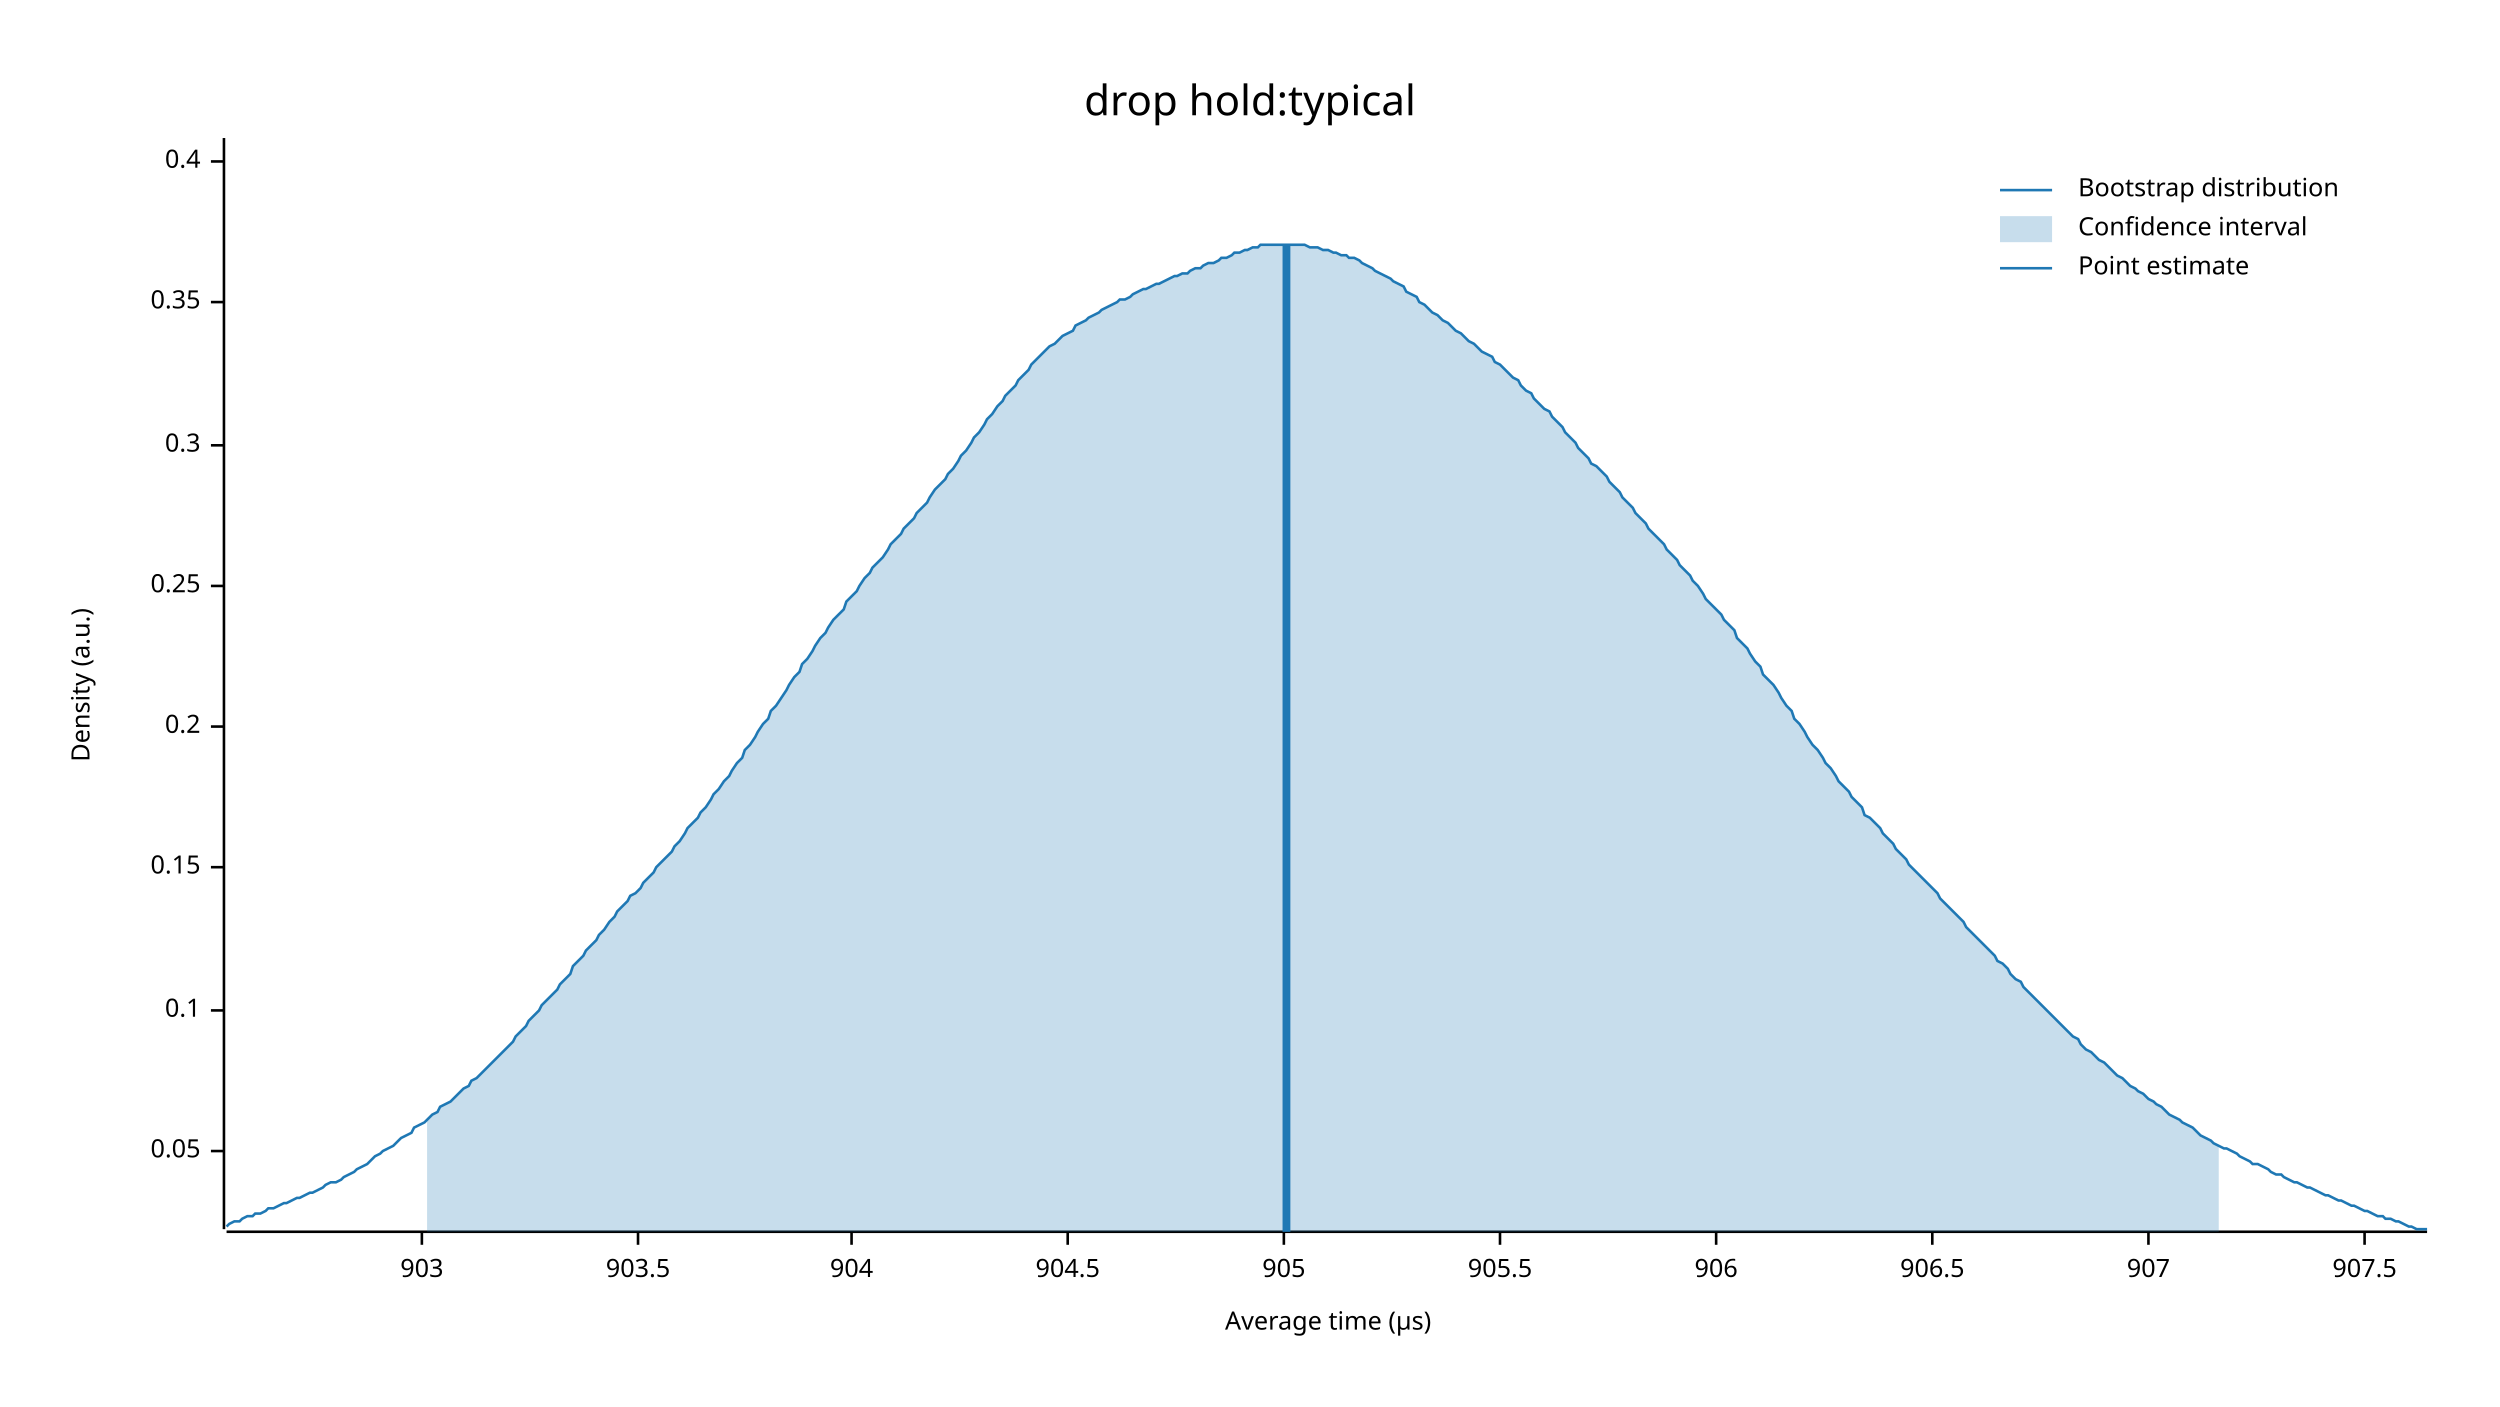
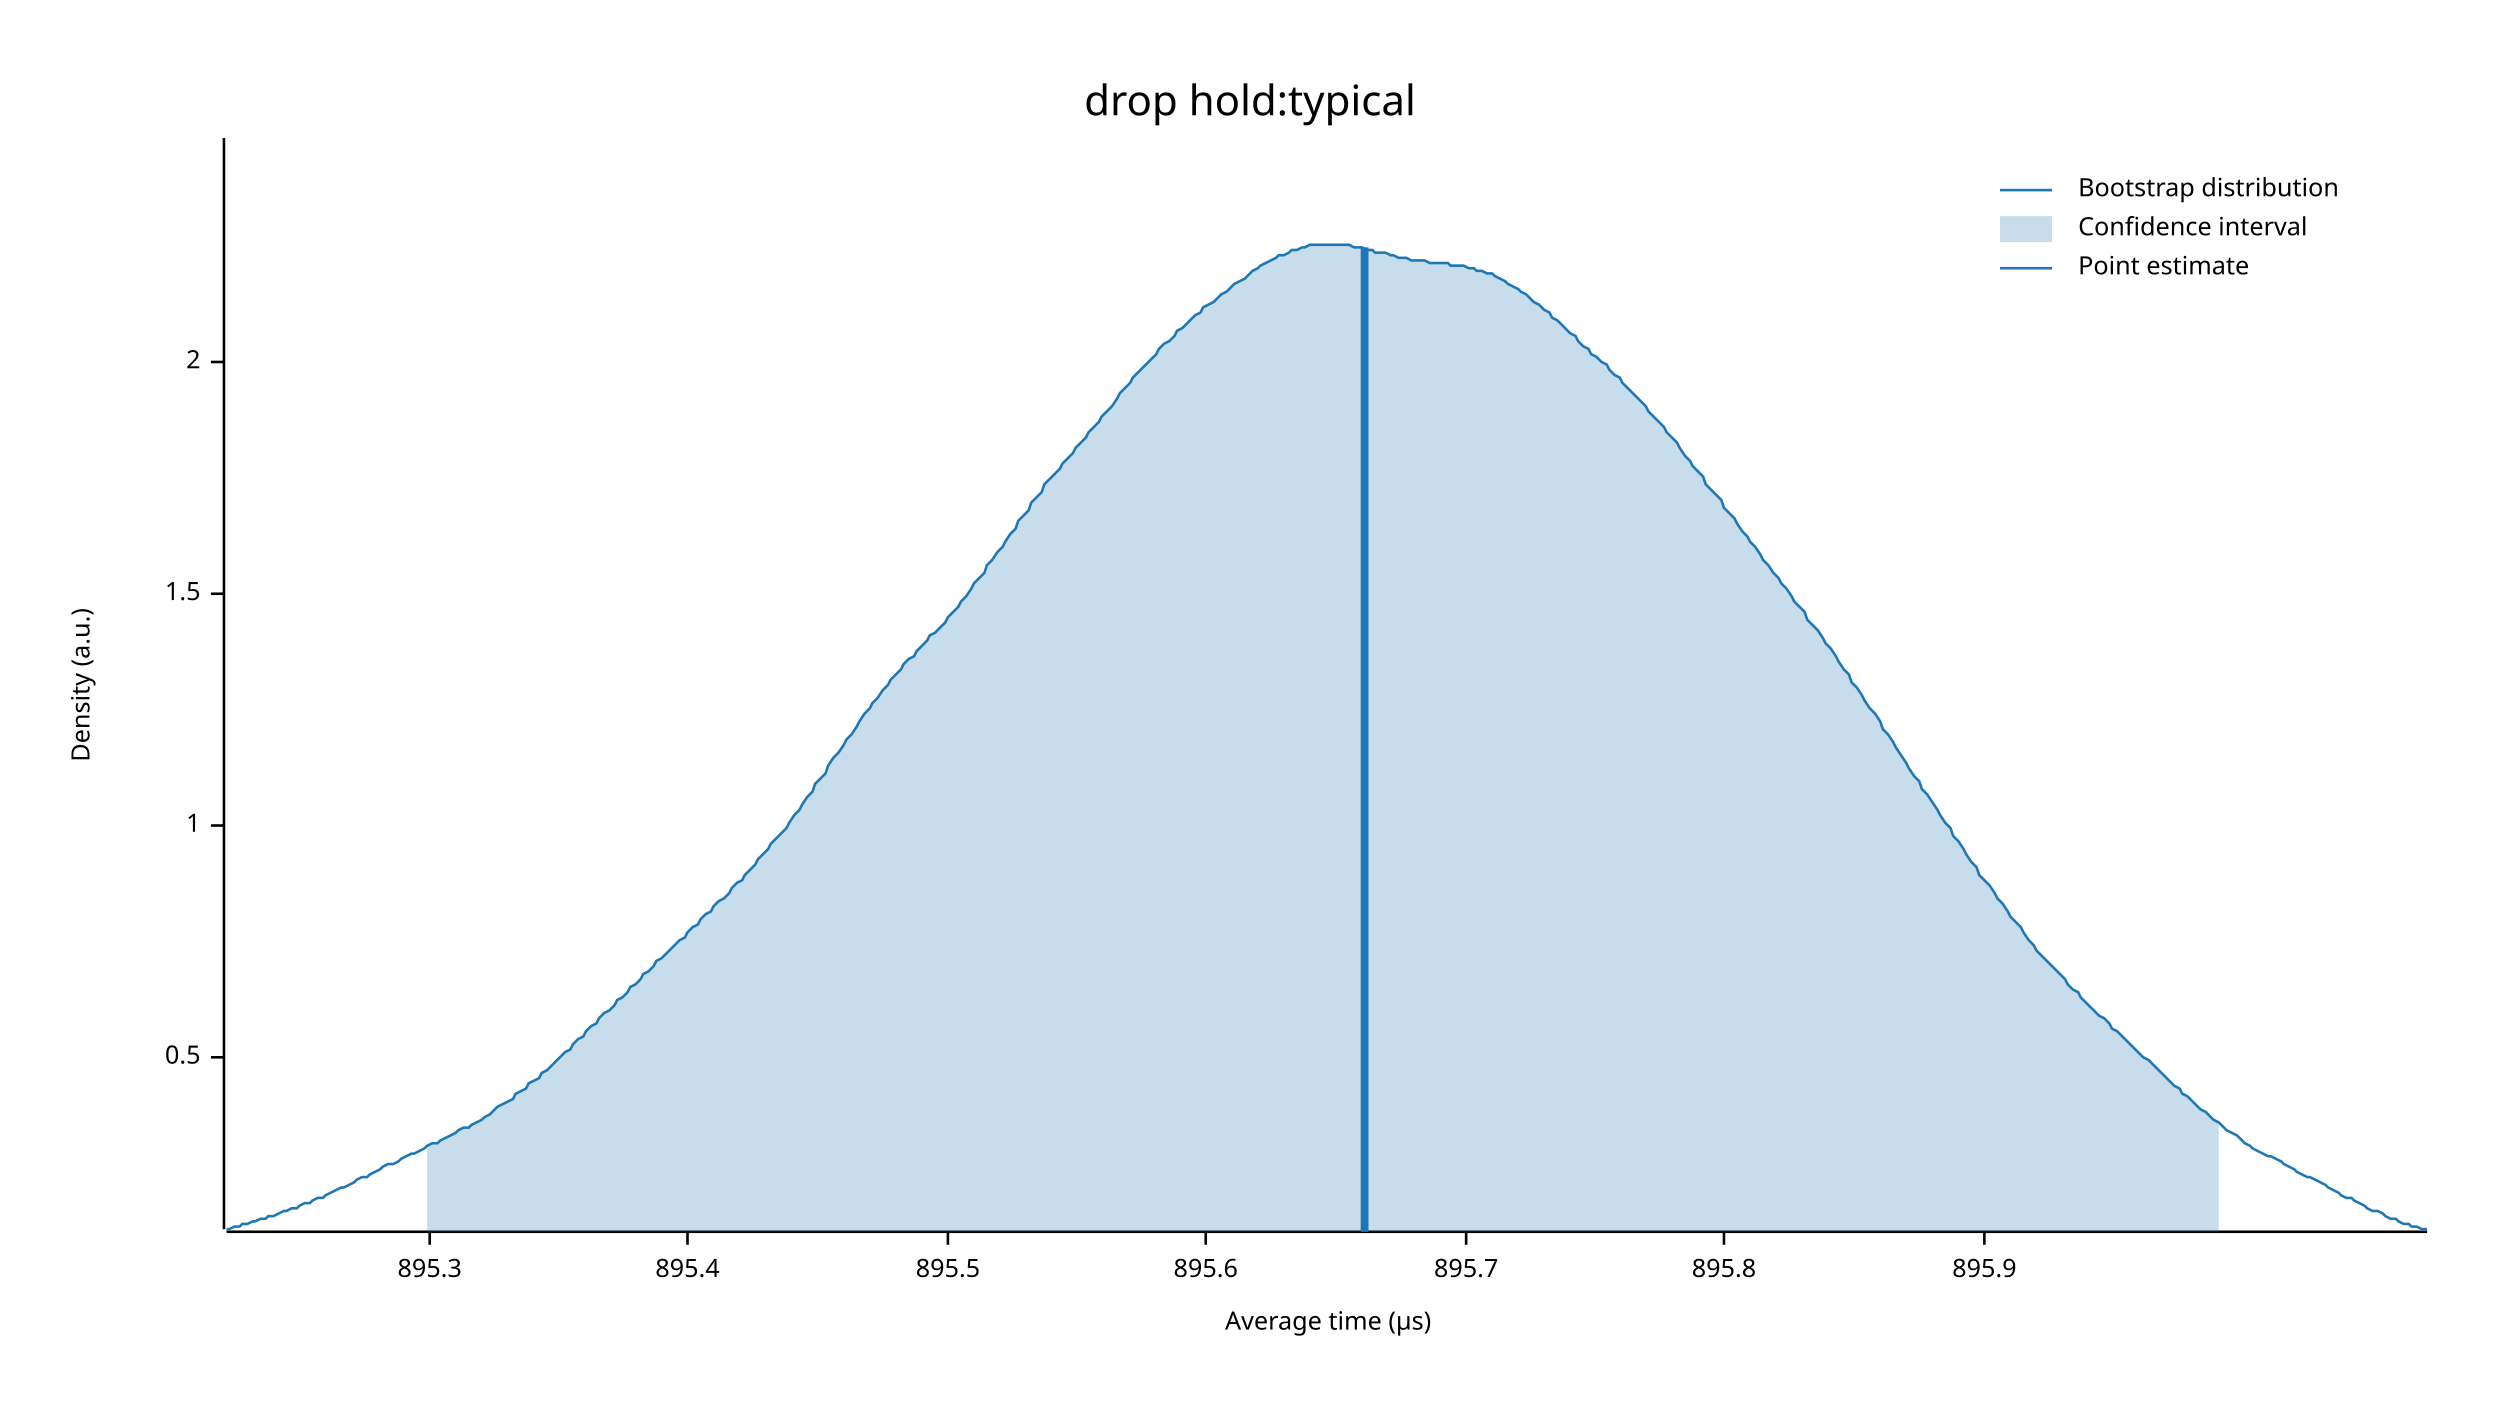
<svg xmlns="http://www.w3.org/2000/svg" width="960" height="540" viewBox="0 0 960 540">
  <text x="480" y="32" dy="0.76em" text-anchor="middle" font-family="sans-serif" font-size="16.129" opacity="1" fill="#000000">
drop hold:typical
</text>
  <text x="27" y="263" dy="0.76em" text-anchor="middle" font-family="sans-serif" font-size="9.677" opacity="1" fill="#000000" transform="rotate(270, 27, 263)">
Density (a.u.)
</text>
  <text x="510" y="513" dy="-0.5ex" text-anchor="middle" font-family="sans-serif" font-size="9.677" opacity="1" fill="#000000">
Average time (µs)
</text>
  <polyline fill="none" opacity="1" stroke="#000000" stroke-width="1" points="86,53 86,472 " />
-   <text x="77" y="442" dy="0.5ex" text-anchor="end" font-family="sans-serif" font-size="9.677" opacity="1" fill="#000000">
- 0.05
+   <text x="77" y="406" dy="0.5ex" text-anchor="end" font-family="sans-serif" font-size="9.677" opacity="1" fill="#000000">
+ 0.5
</text>
-   <polyline fill="none" opacity="1" stroke="#000000" stroke-width="1" points="81,442 86,442 " />
-   <text x="77" y="388" dy="0.5ex" text-anchor="end" font-family="sans-serif" font-size="9.677" opacity="1" fill="#000000">
- 0.1
+   <polyline fill="none" opacity="1" stroke="#000000" stroke-width="1" points="81,406 86,406 " />
+   <text x="77" y="317" dy="0.5ex" text-anchor="end" font-family="sans-serif" font-size="9.677" opacity="1" fill="#000000">
+ 1
</text>
-   <polyline fill="none" opacity="1" stroke="#000000" stroke-width="1" points="81,388 86,388 " />
-   <text x="77" y="333" dy="0.5ex" text-anchor="end" font-family="sans-serif" font-size="9.677" opacity="1" fill="#000000">
- 0.15
+   <polyline fill="none" opacity="1" stroke="#000000" stroke-width="1" points="81,317 86,317 " />
+   <text x="77" y="228" dy="0.5ex" text-anchor="end" font-family="sans-serif" font-size="9.677" opacity="1" fill="#000000">
+ 1.5
</text>
-   <polyline fill="none" opacity="1" stroke="#000000" stroke-width="1" points="81,333 86,333 " />
-   <text x="77" y="279" dy="0.5ex" text-anchor="end" font-family="sans-serif" font-size="9.677" opacity="1" fill="#000000">
- 0.2
+   <polyline fill="none" opacity="1" stroke="#000000" stroke-width="1" points="81,228 86,228 " />
+   <text x="77" y="139" dy="0.5ex" text-anchor="end" font-family="sans-serif" font-size="9.677" opacity="1" fill="#000000">
+ 2
</text>
-   <polyline fill="none" opacity="1" stroke="#000000" stroke-width="1" points="81,279 86,279 " />
-   <text x="77" y="225" dy="0.5ex" text-anchor="end" font-family="sans-serif" font-size="9.677" opacity="1" fill="#000000">
- 0.25
+   <polyline fill="none" opacity="1" stroke="#000000" stroke-width="1" points="81,139 86,139 " />
+   <polyline fill="none" opacity="1" stroke="#000000" stroke-width="1" points="87,473 932,473 " />
+   <text x="165" y="483" dy="0.76em" text-anchor="middle" font-family="sans-serif" font-size="9.677" opacity="1" fill="#000000">
+ 895.3
</text>
-   <polyline fill="none" opacity="1" stroke="#000000" stroke-width="1" points="81,225 86,225 " />
-   <text x="77" y="171" dy="0.5ex" text-anchor="end" font-family="sans-serif" font-size="9.677" opacity="1" fill="#000000">
- 0.3
+   <polyline fill="none" opacity="1" stroke="#000000" stroke-width="1" points="165,473 165,478 " />
+   <text x="264" y="483" dy="0.76em" text-anchor="middle" font-family="sans-serif" font-size="9.677" opacity="1" fill="#000000">
+ 895.4
</text>
-   <polyline fill="none" opacity="1" stroke="#000000" stroke-width="1" points="81,171 86,171 " />
-   <text x="77" y="116" dy="0.5ex" text-anchor="end" font-family="sans-serif" font-size="9.677" opacity="1" fill="#000000">
- 0.35
+   <polyline fill="none" opacity="1" stroke="#000000" stroke-width="1" points="264,473 264,478 " />
+   <text x="364" y="483" dy="0.76em" text-anchor="middle" font-family="sans-serif" font-size="9.677" opacity="1" fill="#000000">
+ 895.5
</text>
-   <polyline fill="none" opacity="1" stroke="#000000" stroke-width="1" points="81,116 86,116 " />
-   <text x="77" y="62" dy="0.5ex" text-anchor="end" font-family="sans-serif" font-size="9.677" opacity="1" fill="#000000">
- 0.4
+   <polyline fill="none" opacity="1" stroke="#000000" stroke-width="1" points="364,473 364,478 " />
+   <text x="463" y="483" dy="0.76em" text-anchor="middle" font-family="sans-serif" font-size="9.677" opacity="1" fill="#000000">
+ 895.6
</text>
-   <polyline fill="none" opacity="1" stroke="#000000" stroke-width="1" points="81,62 86,62 " />
-   <polyline fill="none" opacity="1" stroke="#000000" stroke-width="1" points="87,473 932,473 " />
-   <text x="162" y="483" dy="0.76em" text-anchor="middle" font-family="sans-serif" font-size="9.677" opacity="1" fill="#000000">
- 903
+   <polyline fill="none" opacity="1" stroke="#000000" stroke-width="1" points="463,473 463,478 " />
+   <text x="563" y="483" dy="0.76em" text-anchor="middle" font-family="sans-serif" font-size="9.677" opacity="1" fill="#000000">
+ 895.7
</text>
-   <polyline fill="none" opacity="1" stroke="#000000" stroke-width="1" points="162,473 162,478 " />
-   <text x="245" y="483" dy="0.76em" text-anchor="middle" font-family="sans-serif" font-size="9.677" opacity="1" fill="#000000">
- 903.5
+   <polyline fill="none" opacity="1" stroke="#000000" stroke-width="1" points="563,473 563,478 " />
+   <text x="662" y="483" dy="0.76em" text-anchor="middle" font-family="sans-serif" font-size="9.677" opacity="1" fill="#000000">
+ 895.8
</text>
-   <polyline fill="none" opacity="1" stroke="#000000" stroke-width="1" points="245,473 245,478 " />
-   <text x="327" y="483" dy="0.76em" text-anchor="middle" font-family="sans-serif" font-size="9.677" opacity="1" fill="#000000">
- 904
+   <polyline fill="none" opacity="1" stroke="#000000" stroke-width="1" points="662,473 662,478 " />
+   <text x="762" y="483" dy="0.76em" text-anchor="middle" font-family="sans-serif" font-size="9.677" opacity="1" fill="#000000">
+ 895.9
</text>
-   <polyline fill="none" opacity="1" stroke="#000000" stroke-width="1" points="327,473 327,478 " />
-   <text x="410" y="483" dy="0.76em" text-anchor="middle" font-family="sans-serif" font-size="9.677" opacity="1" fill="#000000">
- 904.5
- </text>
-   <polyline fill="none" opacity="1" stroke="#000000" stroke-width="1" points="410,473 410,478 " />
-   <text x="493" y="483" dy="0.76em" text-anchor="middle" font-family="sans-serif" font-size="9.677" opacity="1" fill="#000000">
- 905
- </text>
-   <polyline fill="none" opacity="1" stroke="#000000" stroke-width="1" points="493,473 493,478 " />
-   <text x="576" y="483" dy="0.76em" text-anchor="middle" font-family="sans-serif" font-size="9.677" opacity="1" fill="#000000">
- 905.5
- </text>
-   <polyline fill="none" opacity="1" stroke="#000000" stroke-width="1" points="576,473 576,478 " />
-   <text x="659" y="483" dy="0.76em" text-anchor="middle" font-family="sans-serif" font-size="9.677" opacity="1" fill="#000000">
- 906
- </text>
-   <polyline fill="none" opacity="1" stroke="#000000" stroke-width="1" points="659,473 659,478 " />
-   <text x="742" y="483" dy="0.76em" text-anchor="middle" font-family="sans-serif" font-size="9.677" opacity="1" fill="#000000">
- 906.5
- </text>
-   <polyline fill="none" opacity="1" stroke="#000000" stroke-width="1" points="742,473 742,478 " />
-   <text x="825" y="483" dy="0.76em" text-anchor="middle" font-family="sans-serif" font-size="9.677" opacity="1" fill="#000000">
- 907
- </text>
-   <polyline fill="none" opacity="1" stroke="#000000" stroke-width="1" points="825,473 825,478 " />
-   <text x="908" y="483" dy="0.76em" text-anchor="middle" font-family="sans-serif" font-size="9.677" opacity="1" fill="#000000">
- 907.5
- </text>
-   <polyline fill="none" opacity="1" stroke="#000000" stroke-width="1" points="908,473 908,478 " />
-   <polyline fill="none" opacity="1" stroke="#1F78B4" stroke-width="1" points="87,471 88,470 90,469 92,469 93,468 95,467 97,467 98,466 100,466 102,465 103,464 105,464 107,463 109,462 110,462 112,461 114,460 115,460 117,459 119,458 120,458 122,457 124,456 125,455 127,454 129,454 131,453 132,452 134,451 136,450 137,449 139,448 141,447 142,446 144,444 146,443 147,442 149,441 151,440 153,438 154,437 156,436 158,435 159,433 161,432 163,431 164,430 166,428 168,427 169,425 171,424 173,423 175,421 176,420 178,418 180,417 181,415 183,414 185,412 186,411 188,409 190,407 191,406 193,404 195,402 197,400 198,398 200,396 202,394 203,392 205,390 207,388 208,386 210,384 212,382 214,380 215,378 217,376 219,374 220,371 222,369 224,367 225,365 227,363 229,361 230,359 232,357 234,354 236,352 237,350 239,348 241,346 242,344 244,343 246,341 247,339 249,337 251,335 252,333 254,331 256,329 258,327 259,325 261,323 263,320 264,318 266,316 268,314 269,312 271,310 273,307 274,305 276,303 278,300 280,298 281,296 283,293 285,291 286,288 288,286 290,283 291,281 293,278 295,276 296,273 298,271 300,268 302,265 303,263 305,260 307,258 308,255 310,253 312,250 313,248 315,245 317,243 318,241 320,238 322,236 324,234 325,231 327,229 329,227 330,225 332,222 334,220 335,218 337,216 339,214 341,211 342,209 344,207 346,205 347,203 349,201 351,199 352,197 354,195 356,193 357,191 359,188 361,186 363,184 364,182 366,180 368,177 369,175 371,173 373,170 374,168 376,166 378,163 379,161 381,159 383,156 385,154 386,152 388,150 390,148 391,146 393,144 395,142 396,140 398,138 400,136 401,135 403,133 405,132 407,130 408,129 410,128 412,127 413,125 415,124 417,123 418,122 420,121 422,120 423,119 425,118 427,117 429,116 430,115 432,115 434,114 435,113 437,112 439,111 440,111 442,110 444,109 445,109 447,108 449,107 451,106 452,106 454,105 456,105 457,104 459,103 461,103 462,102 464,101 466,101 468,100 469,99 471,99 473,98 474,97 476,97 478,96 479,96 481,95 483,95 484,94 486,94 488,94 490,94 491,94 493,94 495,94 496,94 498,94 500,94 501,94 503,95 505,95 506,95 508,96 510,96 512,97 513,97 515,98 517,98 518,99 520,99 522,100 523,101 525,102 527,103 528,104 530,105 532,106 534,107 535,108 537,109 539,110 540,112 542,113 544,114 545,116 547,117 549,119 550,120 552,121 554,123 556,124 557,125 559,127 561,128 562,129 564,131 566,132 567,133 569,135 571,136 573,137 574,139 576,140 578,142 579,143 581,145 583,146 584,148 586,150 588,151 589,153 591,155 593,157 595,158 596,160 598,162 600,164 601,166 603,168 605,170 606,172 608,174 610,176 611,178 613,179 615,181 617,183 618,185 620,187 622,189 623,191 625,193 627,195 628,197 630,199 632,201 633,203 635,205 637,207 639,209 640,211 642,213 644,215 645,217 647,219 649,221 650,223 652,225 654,228 655,230 657,232 659,234 661,236 662,238 664,240 666,242 667,245 669,247 671,249 672,251 674,254 676,256 677,259 679,261 681,263 683,266 684,268 686,271 688,273 689,276 691,278 693,281 694,283 696,286 698,288 700,291 701,293 703,295 705,298 706,300 708,302 710,304 711,306 713,308 715,310 716,313 718,314 720,316 722,318 723,320 725,322 727,324 728,326 730,328 732,330 733,332 735,334 737,336 738,337 740,339 742,341 744,343 745,345 747,347 749,349 750,350 752,352 754,354 755,356 757,358 759,360 760,361 762,363 764,365 766,367 767,369 769,370 771,372 772,374 774,376 776,377 777,379 779,381 781,383 782,384 784,386 786,388 788,390 789,391 791,393 793,395 794,396 796,398 798,399 799,401 801,403 803,404 804,405 806,407 808,408 810,410 811,411 813,413 815,414 816,415 818,417 820,418 821,419 823,420 825,422 827,423 828,424 830,425 832,427 833,428 835,429 837,430 838,431 840,432 842,433 843,434 845,436 847,437 849,438 850,439 852,440 854,441 855,441 857,442 859,443 860,444 862,445 864,446 865,447 867,447 869,448 871,449 872,450 874,451 876,451 877,452 879,453 881,454 882,454 884,455 886,456 887,456 889,457 891,458 893,459 894,459 896,460 898,461 899,461 901,462 903,463 904,463 906,464 908,465 909,465 911,466 913,467 915,467 916,468 918,468 920,469 921,469 923,470 925,471 926,471 928,472 930,472 932,472 " />
-   <polygon opacity="0.25" fill="#1F78B4" points="164,430 166,428 168,427 169,425 171,424 173,423 175,421 176,420 178,418 180,417 181,415 183,414 185,412 186,411 188,409 190,407 191,406 193,404 195,402 197,400 198,398 200,396 202,394 203,392 205,390 207,388 208,386 210,384 212,382 214,380 215,378 217,376 219,374 220,371 222,369 224,367 225,365 227,363 229,361 230,359 232,357 234,354 236,352 237,350 239,348 241,346 242,344 244,343 246,341 247,339 249,337 251,335 252,333 254,331 256,329 258,327 259,325 261,323 263,320 264,318 266,316 268,314 269,312 271,310 273,307 274,305 276,303 278,300 280,298 281,296 283,293 285,291 286,288 288,286 290,283 291,281 293,278 295,276 296,273 298,271 300,268 302,265 303,263 305,260 307,258 308,255 310,253 312,250 313,248 315,245 317,243 318,241 320,238 322,236 324,234 325,231 327,229 329,227 330,225 332,222 334,220 335,218 337,216 339,214 341,211 342,209 344,207 346,205 347,203 349,201 351,199 352,197 354,195 356,193 357,191 359,188 361,186 363,184 364,182 366,180 368,177 369,175 371,173 373,170 374,168 376,166 378,163 379,161 381,159 383,156 385,154 386,152 388,150 390,148 391,146 393,144 395,142 396,140 398,138 400,136 401,135 403,133 405,132 407,130 408,129 410,128 412,127 413,125 415,124 417,123 418,122 420,121 422,120 423,119 425,118 427,117 429,116 430,115 432,115 434,114 435,113 437,112 439,111 440,111 442,110 444,109 445,109 447,108 449,107 451,106 452,106 454,105 456,105 457,104 459,103 461,103 462,102 464,101 466,101 468,100 469,99 471,99 473,98 474,97 476,97 478,96 479,96 481,95 483,95 484,94 486,94 488,94 490,94 491,94 493,94 495,94 496,94 498,94 500,94 501,94 503,95 505,95 506,95 508,96 510,96 512,97 513,97 515,98 517,98 518,99 520,99 522,100 523,101 525,102 527,103 528,104 530,105 532,106 534,107 535,108 537,109 539,110 540,112 542,113 544,114 545,116 547,117 549,119 550,120 552,121 554,123 556,124 557,125 559,127 561,128 562,129 564,131 566,132 567,133 569,135 571,136 573,137 574,139 576,140 578,142 579,143 581,145 583,146 584,148 586,150 588,151 589,153 591,155 593,157 595,158 596,160 598,162 600,164 601,166 603,168 605,170 606,172 608,174 610,176 611,178 613,179 615,181 617,183 618,185 620,187 622,189 623,191 625,193 627,195 628,197 630,199 632,201 633,203 635,205 637,207 639,209 640,211 642,213 644,215 645,217 647,219 649,221 650,223 652,225 654,228 655,230 657,232 659,234 661,236 662,238 664,240 666,242 667,245 669,247 671,249 672,251 674,254 676,256 677,259 679,261 681,263 683,266 684,268 686,271 688,273 689,276 691,278 693,281 694,283 696,286 698,288 700,291 701,293 703,295 705,298 706,300 708,302 710,304 711,306 713,308 715,310 716,313 718,314 720,316 722,318 723,320 725,322 727,324 728,326 730,328 732,330 733,332 735,334 737,336 738,337 740,339 742,341 744,343 745,345 747,347 749,349 750,350 752,352 754,354 755,356 757,358 759,360 760,361 762,363 764,365 766,367 767,369 769,370 771,372 772,374 774,376 776,377 777,379 779,381 781,383 782,384 784,386 786,388 788,390 789,391 791,393 793,395 794,396 796,398 798,399 799,401 801,403 803,404 804,405 806,407 808,408 810,410 811,411 813,413 815,414 816,415 818,417 820,418 821,419 823,420 825,422 827,423 828,424 830,425 832,427 833,428 835,429 837,430 838,431 840,432 842,433 843,434 845,436 847,437 849,438 850,439 852,440 852,473 164,473 " />
-   <polyline fill="none" opacity="1" stroke="#1F78B4" stroke-width="3" points="494,473 494,94 " />
+   <polyline fill="none" opacity="1" stroke="#000000" stroke-width="1" points="762,473 762,478 " />
+   <polyline fill="none" opacity="1" stroke="#1F78B4" stroke-width="1" points="87,472 88,472 90,471 92,471 93,470 95,470 97,469 98,469 100,468 102,468 103,467 105,467 107,466 109,465 110,465 112,464 114,464 115,463 117,462 119,462 120,461 122,460 124,460 125,459 127,458 129,457 131,456 132,456 134,455 136,454 137,453 139,452 141,452 142,451 144,450 146,449 147,448 149,447 151,447 153,446 154,445 156,444 158,443 159,443 161,442 163,441 164,440 166,439 168,439 169,438 171,437 173,436 175,435 176,434 178,433 180,433 181,432 183,431 185,430 186,429 188,428 190,426 191,425 193,424 195,423 197,422 198,420 200,419 202,418 203,416 205,415 207,414 208,412 210,411 212,409 214,407 215,406 217,404 219,403 220,401 222,399 224,398 225,396 227,394 229,393 230,391 232,389 234,388 236,386 237,384 239,383 241,381 242,379 244,378 246,376 247,374 249,373 251,371 252,369 254,368 256,366 258,364 259,363 261,361 263,360 264,358 266,356 268,355 269,353 271,351 273,350 274,348 276,346 278,345 280,343 281,341 283,339 285,338 286,336 288,334 290,332 291,330 293,328 295,326 296,324 298,322 300,320 302,318 303,316 305,313 307,311 308,309 310,306 312,304 313,301 315,299 317,297 318,294 320,291 322,289 324,286 325,284 327,282 329,279 330,277 332,274 334,272 335,270 337,268 339,265 341,263 342,261 344,259 346,257 347,255 349,253 351,252 352,250 354,248 356,246 357,244 359,243 361,241 363,239 364,237 366,235 368,233 369,231 371,229 373,226 374,224 376,222 378,220 379,217 381,215 383,212 385,210 386,208 388,205 390,203 391,200 393,198 395,196 396,193 398,191 400,189 401,186 403,184 405,182 407,180 408,178 410,176 412,174 413,172 415,170 417,168 418,166 420,164 422,162 423,160 425,158 427,156 429,153 430,151 432,149 434,147 435,145 437,143 439,141 440,140 442,138 444,136 445,134 447,132 449,131 451,129 452,127 454,126 456,124 457,123 459,121 461,120 462,118 464,117 466,116 468,114 469,113 471,112 473,110 474,109 476,108 478,107 479,106 481,104 483,103 484,102 486,101 488,100 490,99 491,98 493,98 495,97 496,96 498,96 500,95 501,95 503,94 505,94 506,94 508,94 510,94 512,94 513,94 515,94 517,94 518,94 520,95 522,95 523,95 525,96 527,96 528,97 530,97 532,97 534,98 535,98 537,99 539,99 540,99 542,100 544,100 545,100 547,100 549,101 550,101 552,101 554,101 556,101 557,102 559,102 561,102 562,102 564,103 566,103 567,104 569,104 571,105 573,105 574,106 576,107 578,108 579,109 581,110 583,111 584,112 586,113 588,115 589,116 591,117 593,119 595,120 596,122 598,123 600,125 601,126 603,128 605,129 606,131 608,133 610,134 611,136 613,137 615,139 617,140 618,142 620,144 622,145 623,147 625,149 627,151 628,152 630,154 632,156 633,158 635,160 637,162 639,164 640,166 642,168 644,170 645,172 647,175 649,177 650,179 652,181 654,183 655,186 657,188 659,190 661,192 662,195 664,197 666,199 667,201 669,204 671,206 672,208 674,210 676,213 677,215 679,217 681,220 683,222 684,224 686,226 688,229 689,231 691,233 693,235 694,238 696,240 698,242 700,245 701,247 703,249 705,252 706,254 708,257 710,259 711,262 713,264 715,267 716,269 718,272 720,274 722,277 723,280 725,282 727,285 728,287 730,290 732,293 733,295 735,298 737,300 738,303 740,305 742,308 744,311 745,313 747,316 749,318 750,321 752,323 754,326 755,328 757,331 759,333 760,336 762,338 764,340 766,343 767,345 769,347 771,350 772,352 774,354 776,356 777,358 779,361 781,363 782,365 784,367 786,369 788,371 789,372 791,374 793,376 794,378 796,380 798,381 799,383 801,385 803,387 804,388 806,390 808,391 810,393 811,395 813,396 815,398 816,399 818,401 820,403 821,404 823,406 825,407 827,409 828,410 830,412 832,414 833,415 835,417 837,418 838,420 840,421 842,423 843,424 845,426 847,427 849,429 850,430 852,431 854,433 855,434 857,435 859,436 860,437 862,439 864,440 865,441 867,442 869,443 871,444 872,444 874,445 876,446 877,447 879,448 881,449 882,450 884,451 886,452 887,452 889,453 891,454 893,455 894,456 896,457 898,458 899,459 901,460 903,460 904,461 906,462 908,463 909,464 911,465 913,465 915,466 916,467 918,468 920,468 921,469 923,470 925,470 926,471 928,471 930,472 932,472 " />
+   <polygon opacity="0.25" fill="#1F78B4" points="164,440 166,439 168,439 169,438 171,437 173,436 175,435 176,434 178,433 180,433 181,432 183,431 185,430 186,429 188,428 190,426 191,425 193,424 195,423 197,422 198,420 200,419 202,418 203,416 205,415 207,414 208,412 210,411 212,409 214,407 215,406 217,404 219,403 220,401 222,399 224,398 225,396 227,394 229,393 230,391 232,389 234,388 236,386 237,384 239,383 241,381 242,379 244,378 246,376 247,374 249,373 251,371 252,369 254,368 256,366 258,364 259,363 261,361 263,360 264,358 266,356 268,355 269,353 271,351 273,350 274,348 276,346 278,345 280,343 281,341 283,339 285,338 286,336 288,334 290,332 291,330 293,328 295,326 296,324 298,322 300,320 302,318 303,316 305,313 307,311 308,309 310,306 312,304 313,301 315,299 317,297 318,294 320,291 322,289 324,286 325,284 327,282 329,279 330,277 332,274 334,272 335,270 337,268 339,265 341,263 342,261 344,259 346,257 347,255 349,253 351,252 352,250 354,248 356,246 357,244 359,243 361,241 363,239 364,237 366,235 368,233 369,231 371,229 373,226 374,224 376,222 378,220 379,217 381,215 383,212 385,210 386,208 388,205 390,203 391,200 393,198 395,196 396,193 398,191 400,189 401,186 403,184 405,182 407,180 408,178 410,176 412,174 413,172 415,170 417,168 418,166 420,164 422,162 423,160 425,158 427,156 429,153 430,151 432,149 434,147 435,145 437,143 439,141 440,140 442,138 444,136 445,134 447,132 449,131 451,129 452,127 454,126 456,124 457,123 459,121 461,120 462,118 464,117 466,116 468,114 469,113 471,112 473,110 474,109 476,108 478,107 479,106 481,104 483,103 484,102 486,101 488,100 490,99 491,98 493,98 495,97 496,96 498,96 500,95 501,95 503,94 505,94 506,94 508,94 510,94 512,94 513,94 515,94 517,94 518,94 520,95 522,95 523,95 525,96 527,96 528,97 530,97 532,97 534,98 535,98 537,99 539,99 540,99 542,100 544,100 545,100 547,100 549,101 550,101 552,101 554,101 556,101 557,102 559,102 561,102 562,102 564,103 566,103 567,104 569,104 571,105 573,105 574,106 576,107 578,108 579,109 581,110 583,111 584,112 586,113 588,115 589,116 591,117 593,119 595,120 596,122 598,123 600,125 601,126 603,128 605,129 606,131 608,133 610,134 611,136 613,137 615,139 617,140 618,142 620,144 622,145 623,147 625,149 627,151 628,152 630,154 632,156 633,158 635,160 637,162 639,164 640,166 642,168 644,170 645,172 647,175 649,177 650,179 652,181 654,183 655,186 657,188 659,190 661,192 662,195 664,197 666,199 667,201 669,204 671,206 672,208 674,210 676,213 677,215 679,217 681,220 683,222 684,224 686,226 688,229 689,231 691,233 693,235 694,238 696,240 698,242 700,245 701,247 703,249 705,252 706,254 708,257 710,259 711,262 713,264 715,267 716,269 718,272 720,274 722,277 723,280 725,282 727,285 728,287 730,290 732,293 733,295 735,298 737,300 738,303 740,305 742,308 744,311 745,313 747,316 749,318 750,321 752,323 754,326 755,328 757,331 759,333 760,336 762,338 764,340 766,343 767,345 769,347 771,350 772,352 774,354 776,356 777,358 779,361 781,363 782,365 784,367 786,369 788,371 789,372 791,374 793,376 794,378 796,380 798,381 799,383 801,385 803,387 804,388 806,390 808,391 810,393 811,395 813,396 815,398 816,399 818,401 820,403 821,404 823,406 825,407 827,409 828,410 830,412 832,414 833,415 835,417 837,418 838,420 840,421 842,423 843,424 845,426 847,427 849,429 850,430 852,431 852,473 164,473 " />
+   <polyline fill="none" opacity="1" stroke="#1F78B4" stroke-width="3" points="524,473 524,95 " />
  <text x="798" y="68" dy="0.76em" text-anchor="start" font-family="sans-serif" font-size="9.677" opacity="1" fill="#000000">
Bootstrap distribution
</text>
  <text x="798" y="83" dy="0.76em" text-anchor="start" font-family="sans-serif" font-size="9.677" opacity="1" fill="#000000">
Confidence interval
</text>
  <text x="798" y="98" dy="0.76em" text-anchor="start" font-family="sans-serif" font-size="9.677" opacity="1" fill="#000000">
Point estimate
</text>
  <polyline fill="none" opacity="1" stroke="#1F78B4" stroke-width="1" points="768,73 788,73 " />
  <rect x="768" y="83" width="20" height="10" opacity="0.25" fill="#1F78B4" stroke="none" />
  <polyline fill="none" opacity="1" stroke="#1F78B4" stroke-width="1" points="768,103 788,103 " />
</svg>
